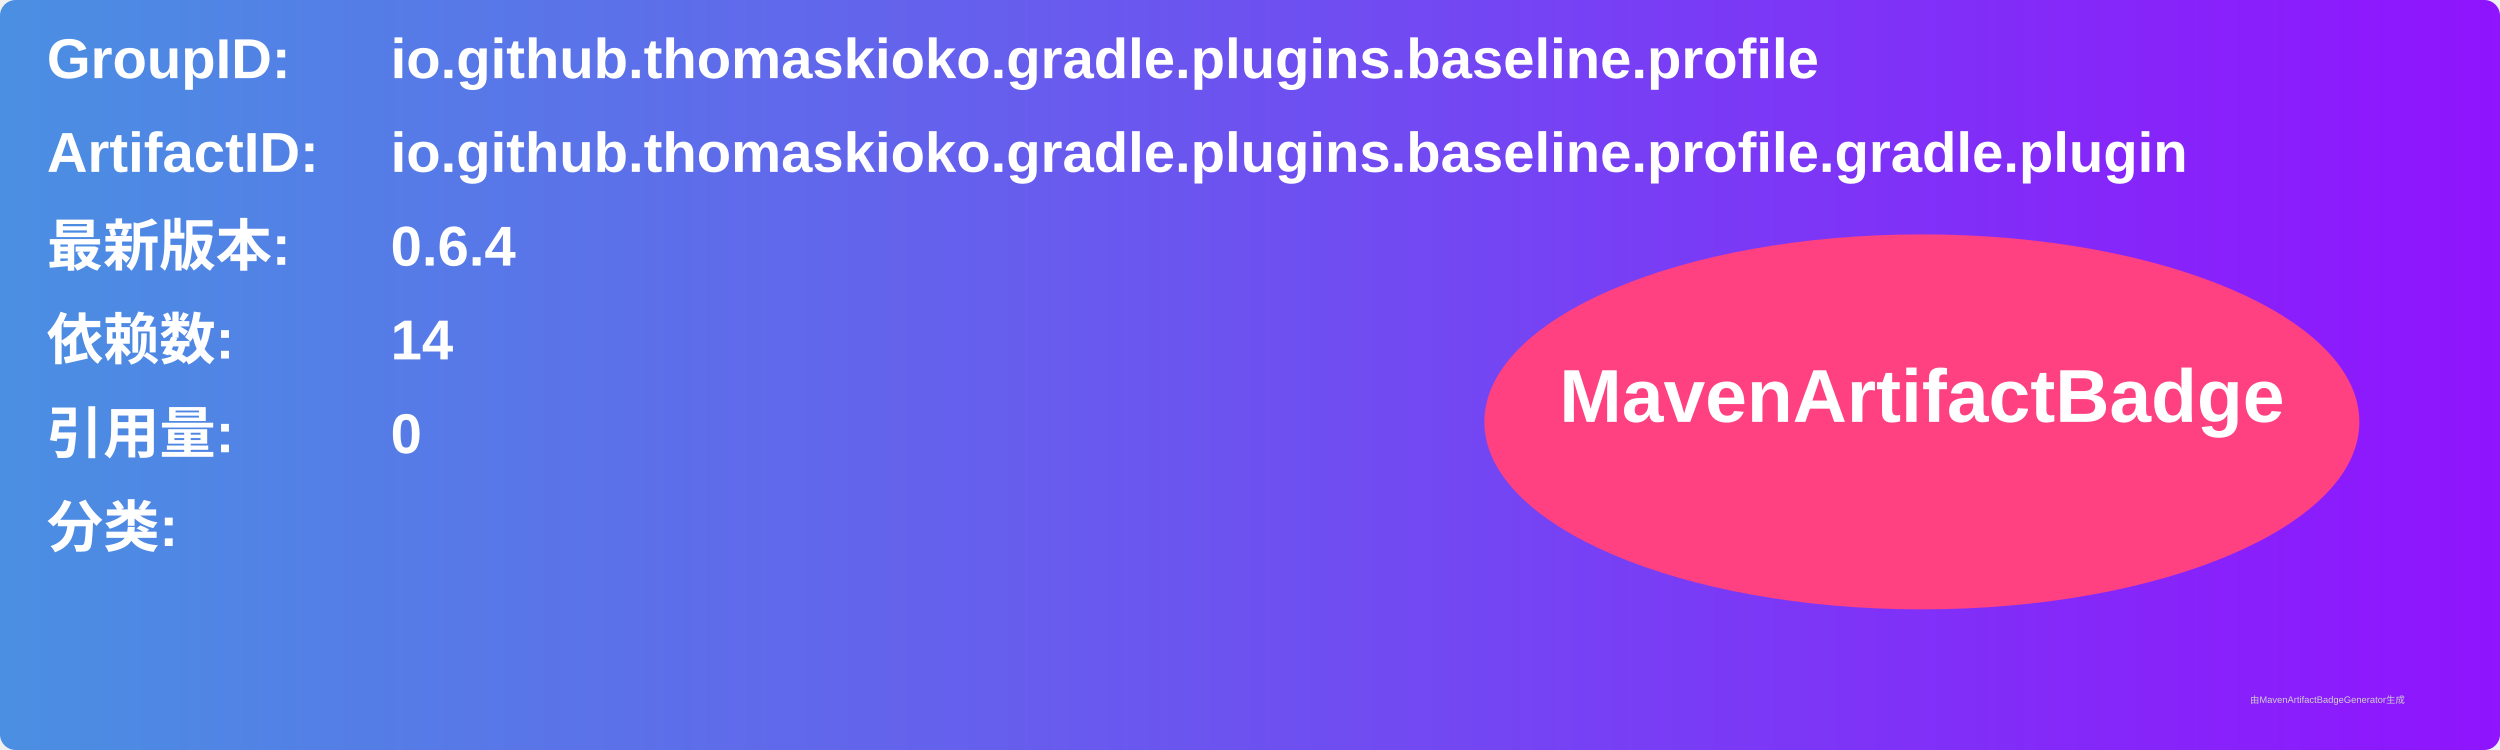
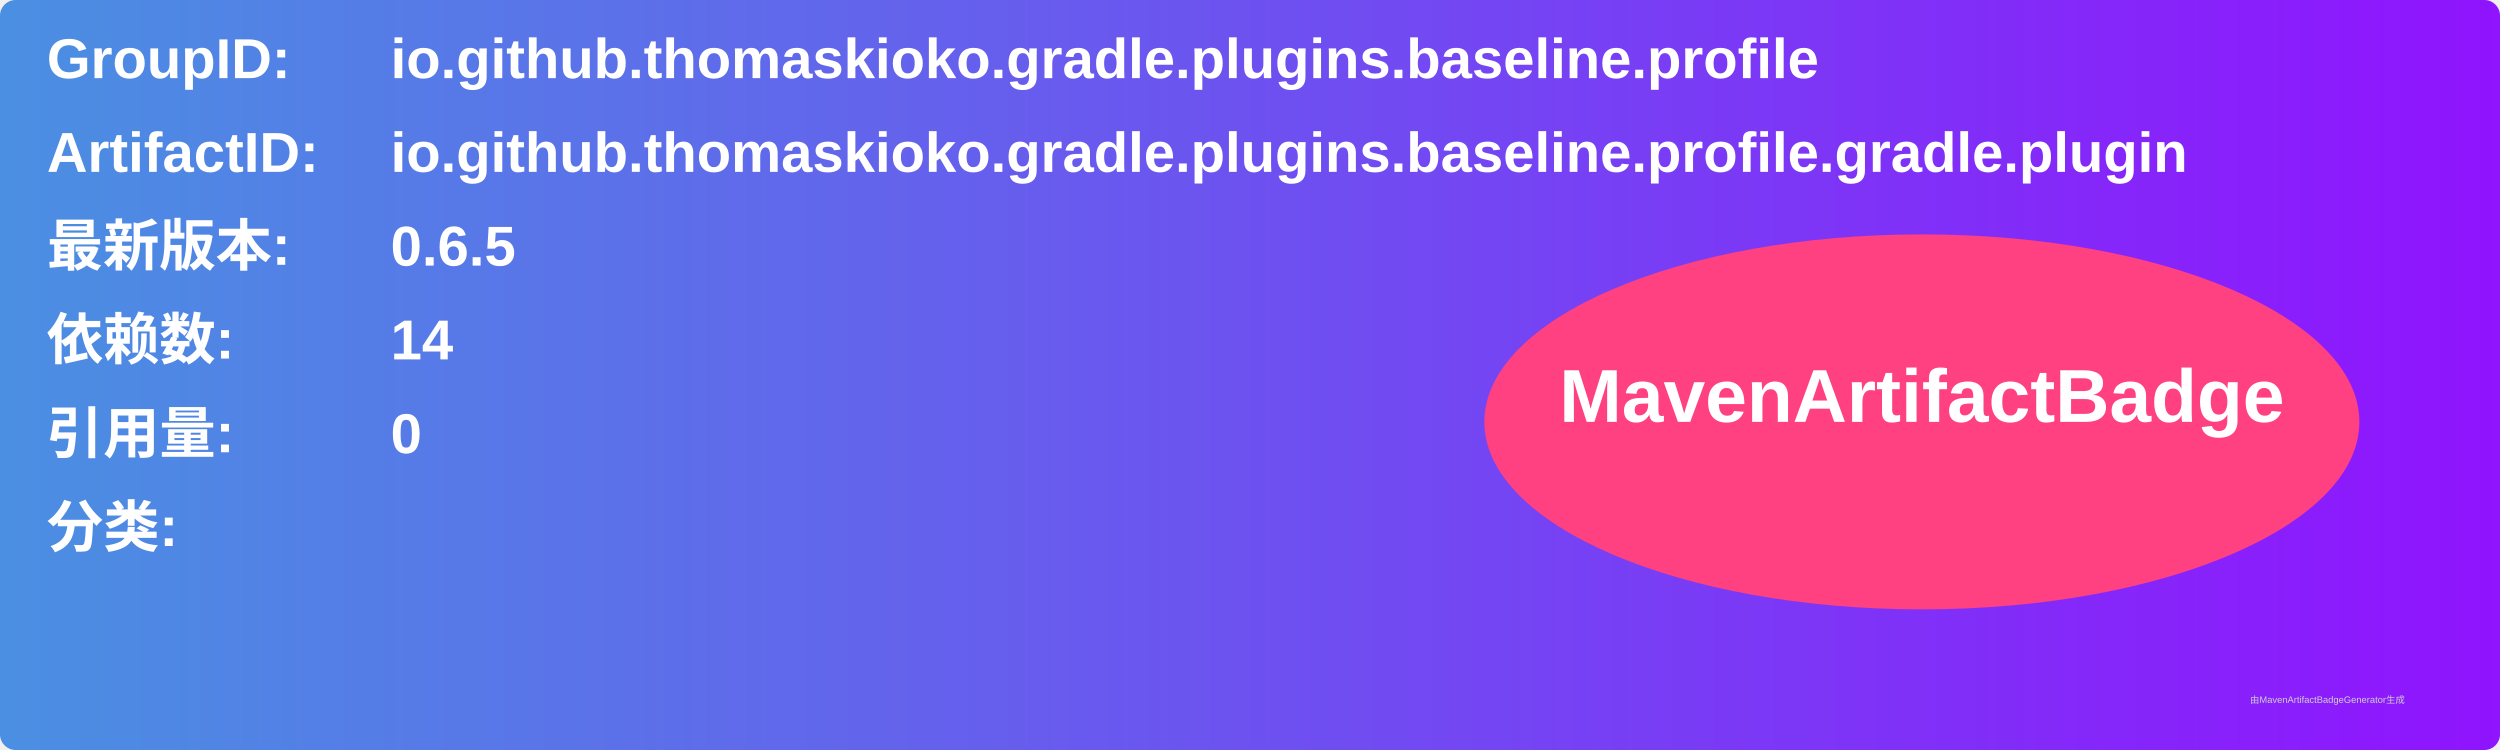
<svg xmlns="http://www.w3.org/2000/svg" width="800" height="240" viewBox="0 0 800 240">
  <linearGradient id="grad" x1="0%" y1="0%" x2="100%" y2="0%">
    <stop offset="0%" stop-color="#4a90e2" />
    <stop offset="100%" stop-color="#9013fe" />
  </linearGradient>
  <rect width="100%" height="100%" rx="5" ry="5" fill="url(#grad)" />
  <g transform="translate(15, 15)">
    <text x="0" y="10" font-family="Arial" font-size="18" fill="white" font-weight="bold" width="260">GroupID:</text>
    <text x="110" y="10" font-family="Arial" font-size="18" fill="white" font-weight="bold" width="460">io.github.thomaskioko.gradle.plugins.baseline.profile</text>
    <text x="0" y="40" font-family="Arial" font-size="18" fill="white" font-weight="bold" width="260">ArtifactID:</text>
    <text x="110" y="40" font-family="Arial" font-size="18" fill="white" font-weight="bold" width="460">io.github.thomaskioko.gradle.plugins.baseline.profile.gradle.plugin</text>
    <text x="0" y="70" font-family="Arial" font-size="18" fill="white" font-weight="bold">最新版本:</text>
    <text x="110" y="70" font-family="Arial" font-size="18" fill="white" font-weight="bold">
-       <tspan font-weight="bold">0.6.4</tspan>
+       <tspan font-weight="bold">0.6.5</tspan>
    </text>
    <text x="0" y="100" font-family="Arial" font-size="18" fill="white" font-weight="bold">依赖数: </text>
    <text x="110" y="100" font-family="Arial" font-size="18" fill="white">
      <tspan font-weight="bold">14</tspan>
    </text>
    <text x="0" y="130" font-family="Arial" font-size="18" fill="white" font-weight="bold">引用量: </text>
    <text x="110" y="130" font-family="Arial" font-size="18" fill="white">
      <tspan font-weight="bold">0</tspan>
    </text>
    <text x="0" y="160" font-family="Arial" font-size="18" fill="white" font-weight="bold">分类:</text>
    <text x="10" y="190" font-family="Arial" font-size="10" fill="white">
      <tspan font-weight="bold" />
    </text>
    <ellipse cx="600" cy="120" rx="140" ry="60" fill="#ff4081" />
    <text x="600" y="120" text-anchor="middle" font-family="Arial" font-size="24" fill="white" font-weight="bold">MavenArtifactBadge</text>
  </g>
  <text x="720" y="225" font-family="Arial" font-size="3" fill="#d0d0d0">由MavenArtifactBadgeGenerator生成</text>
</svg>
